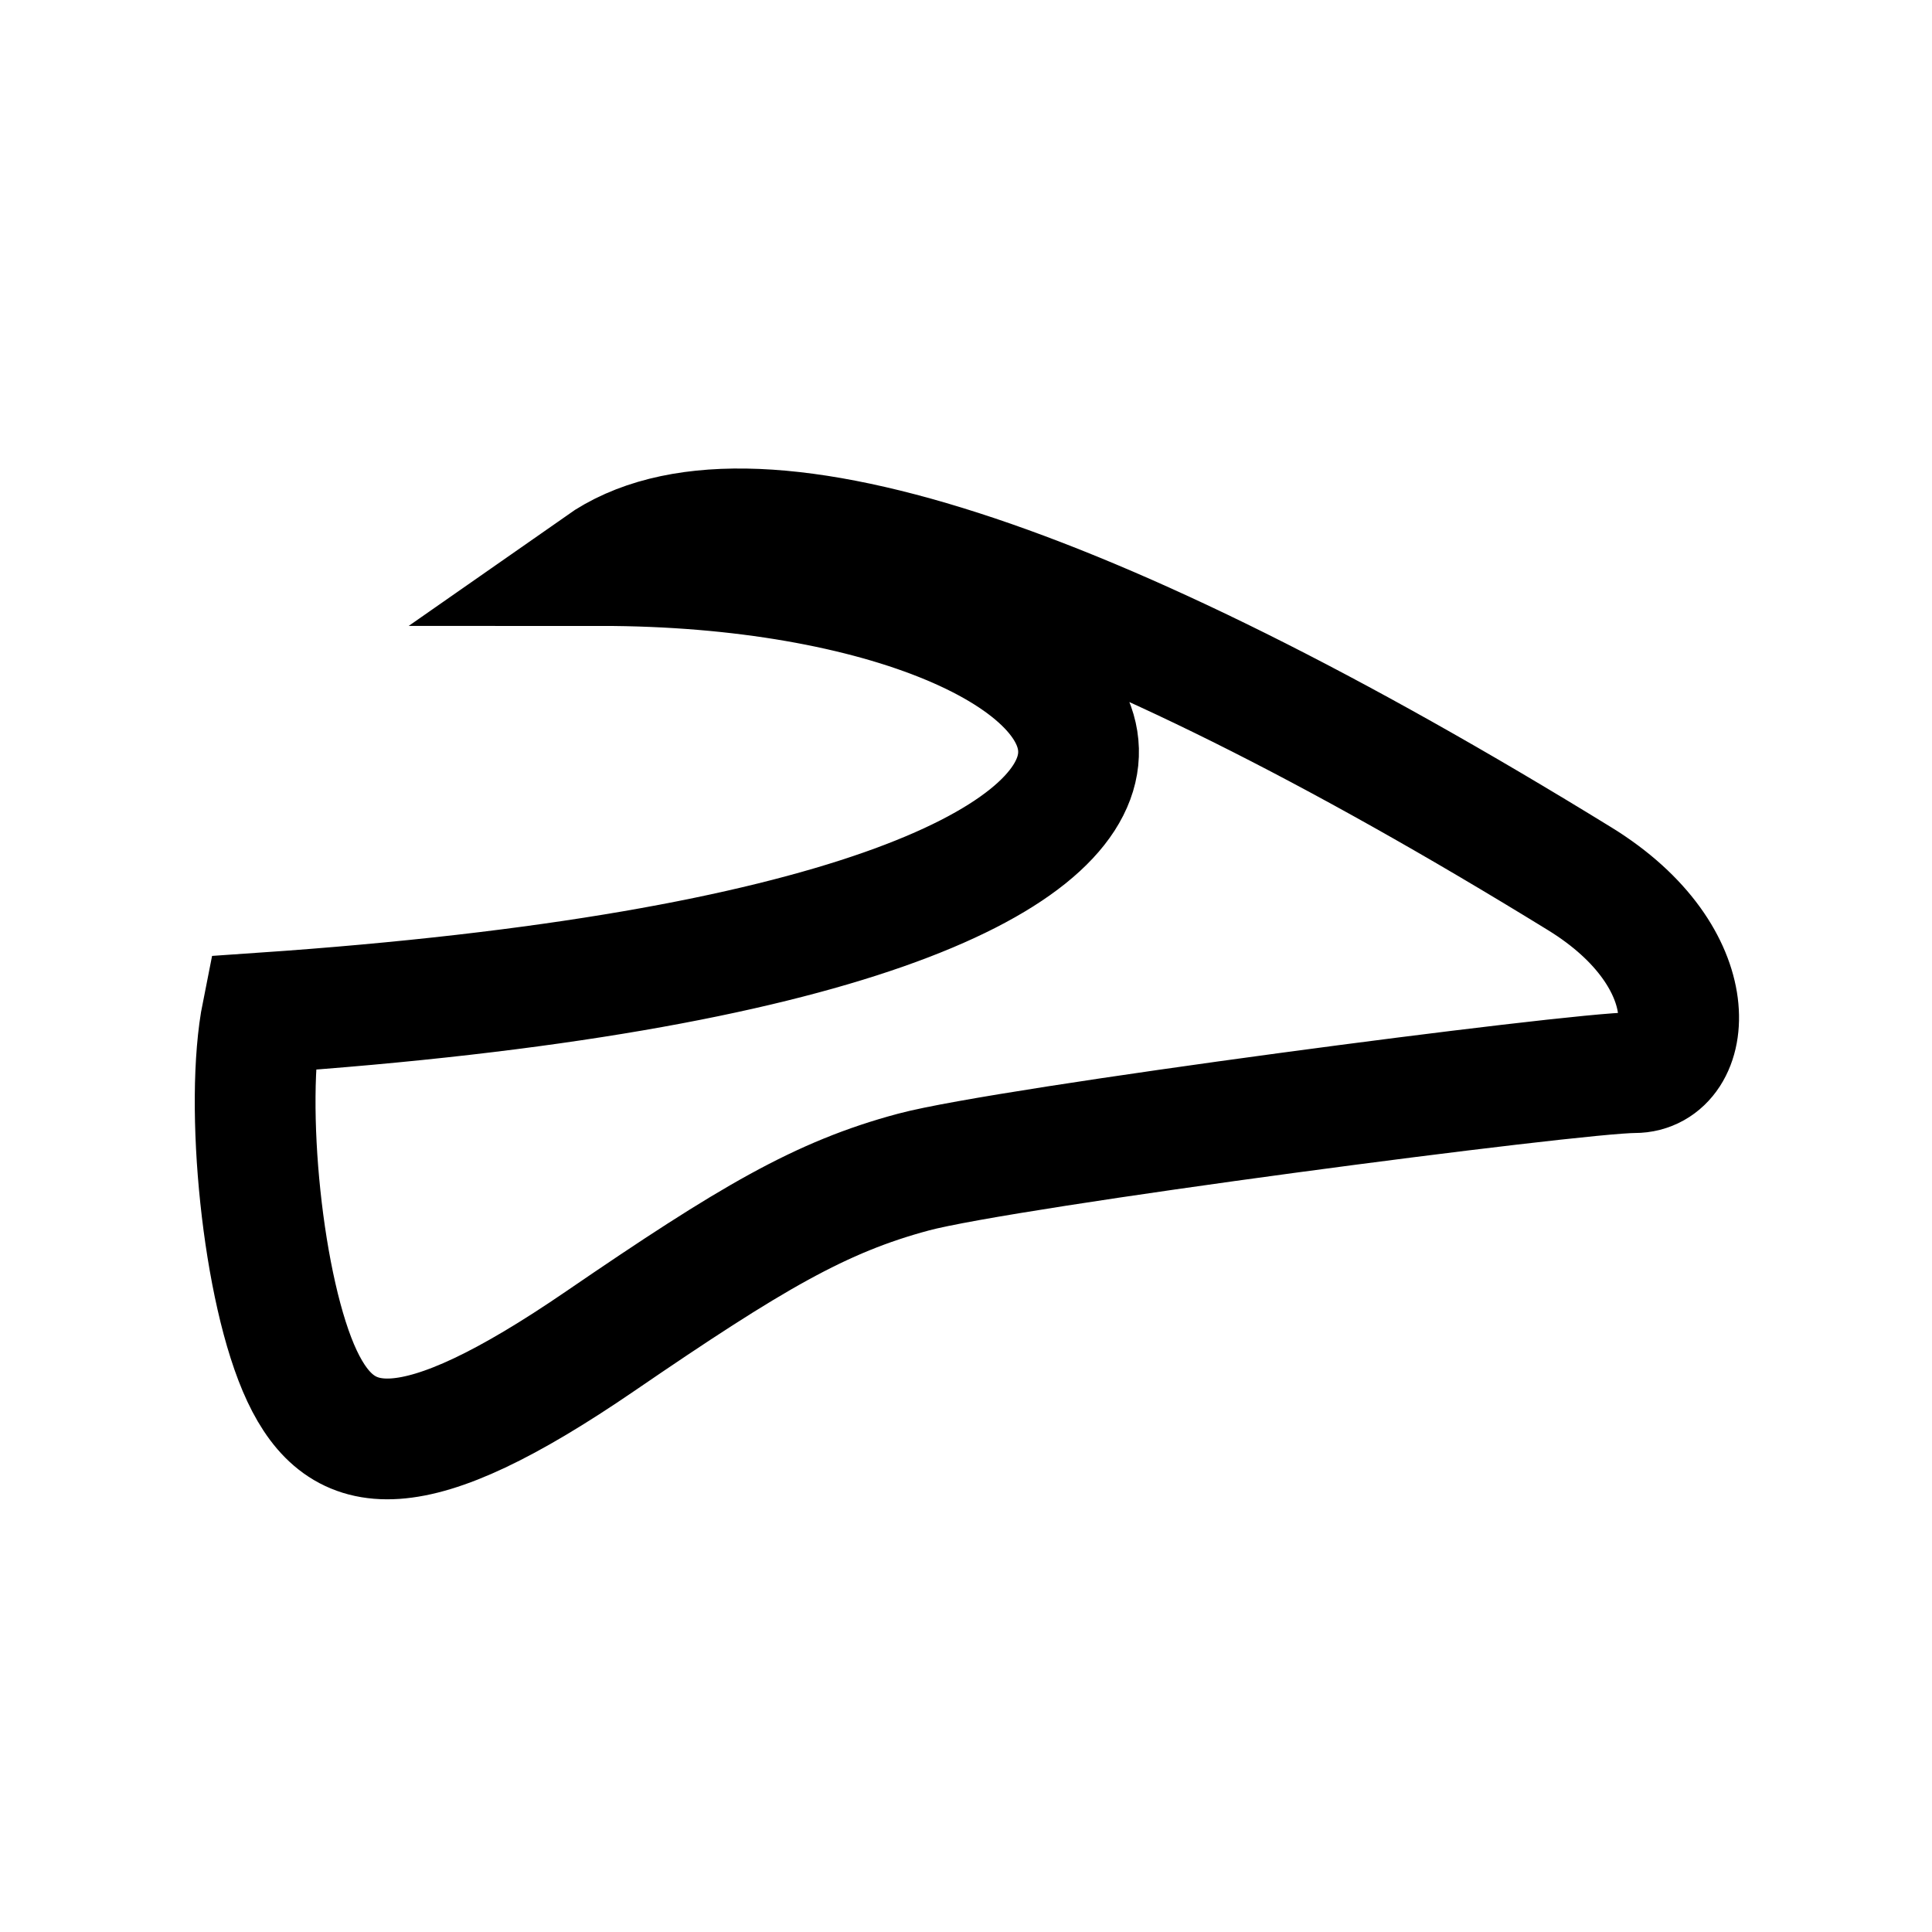
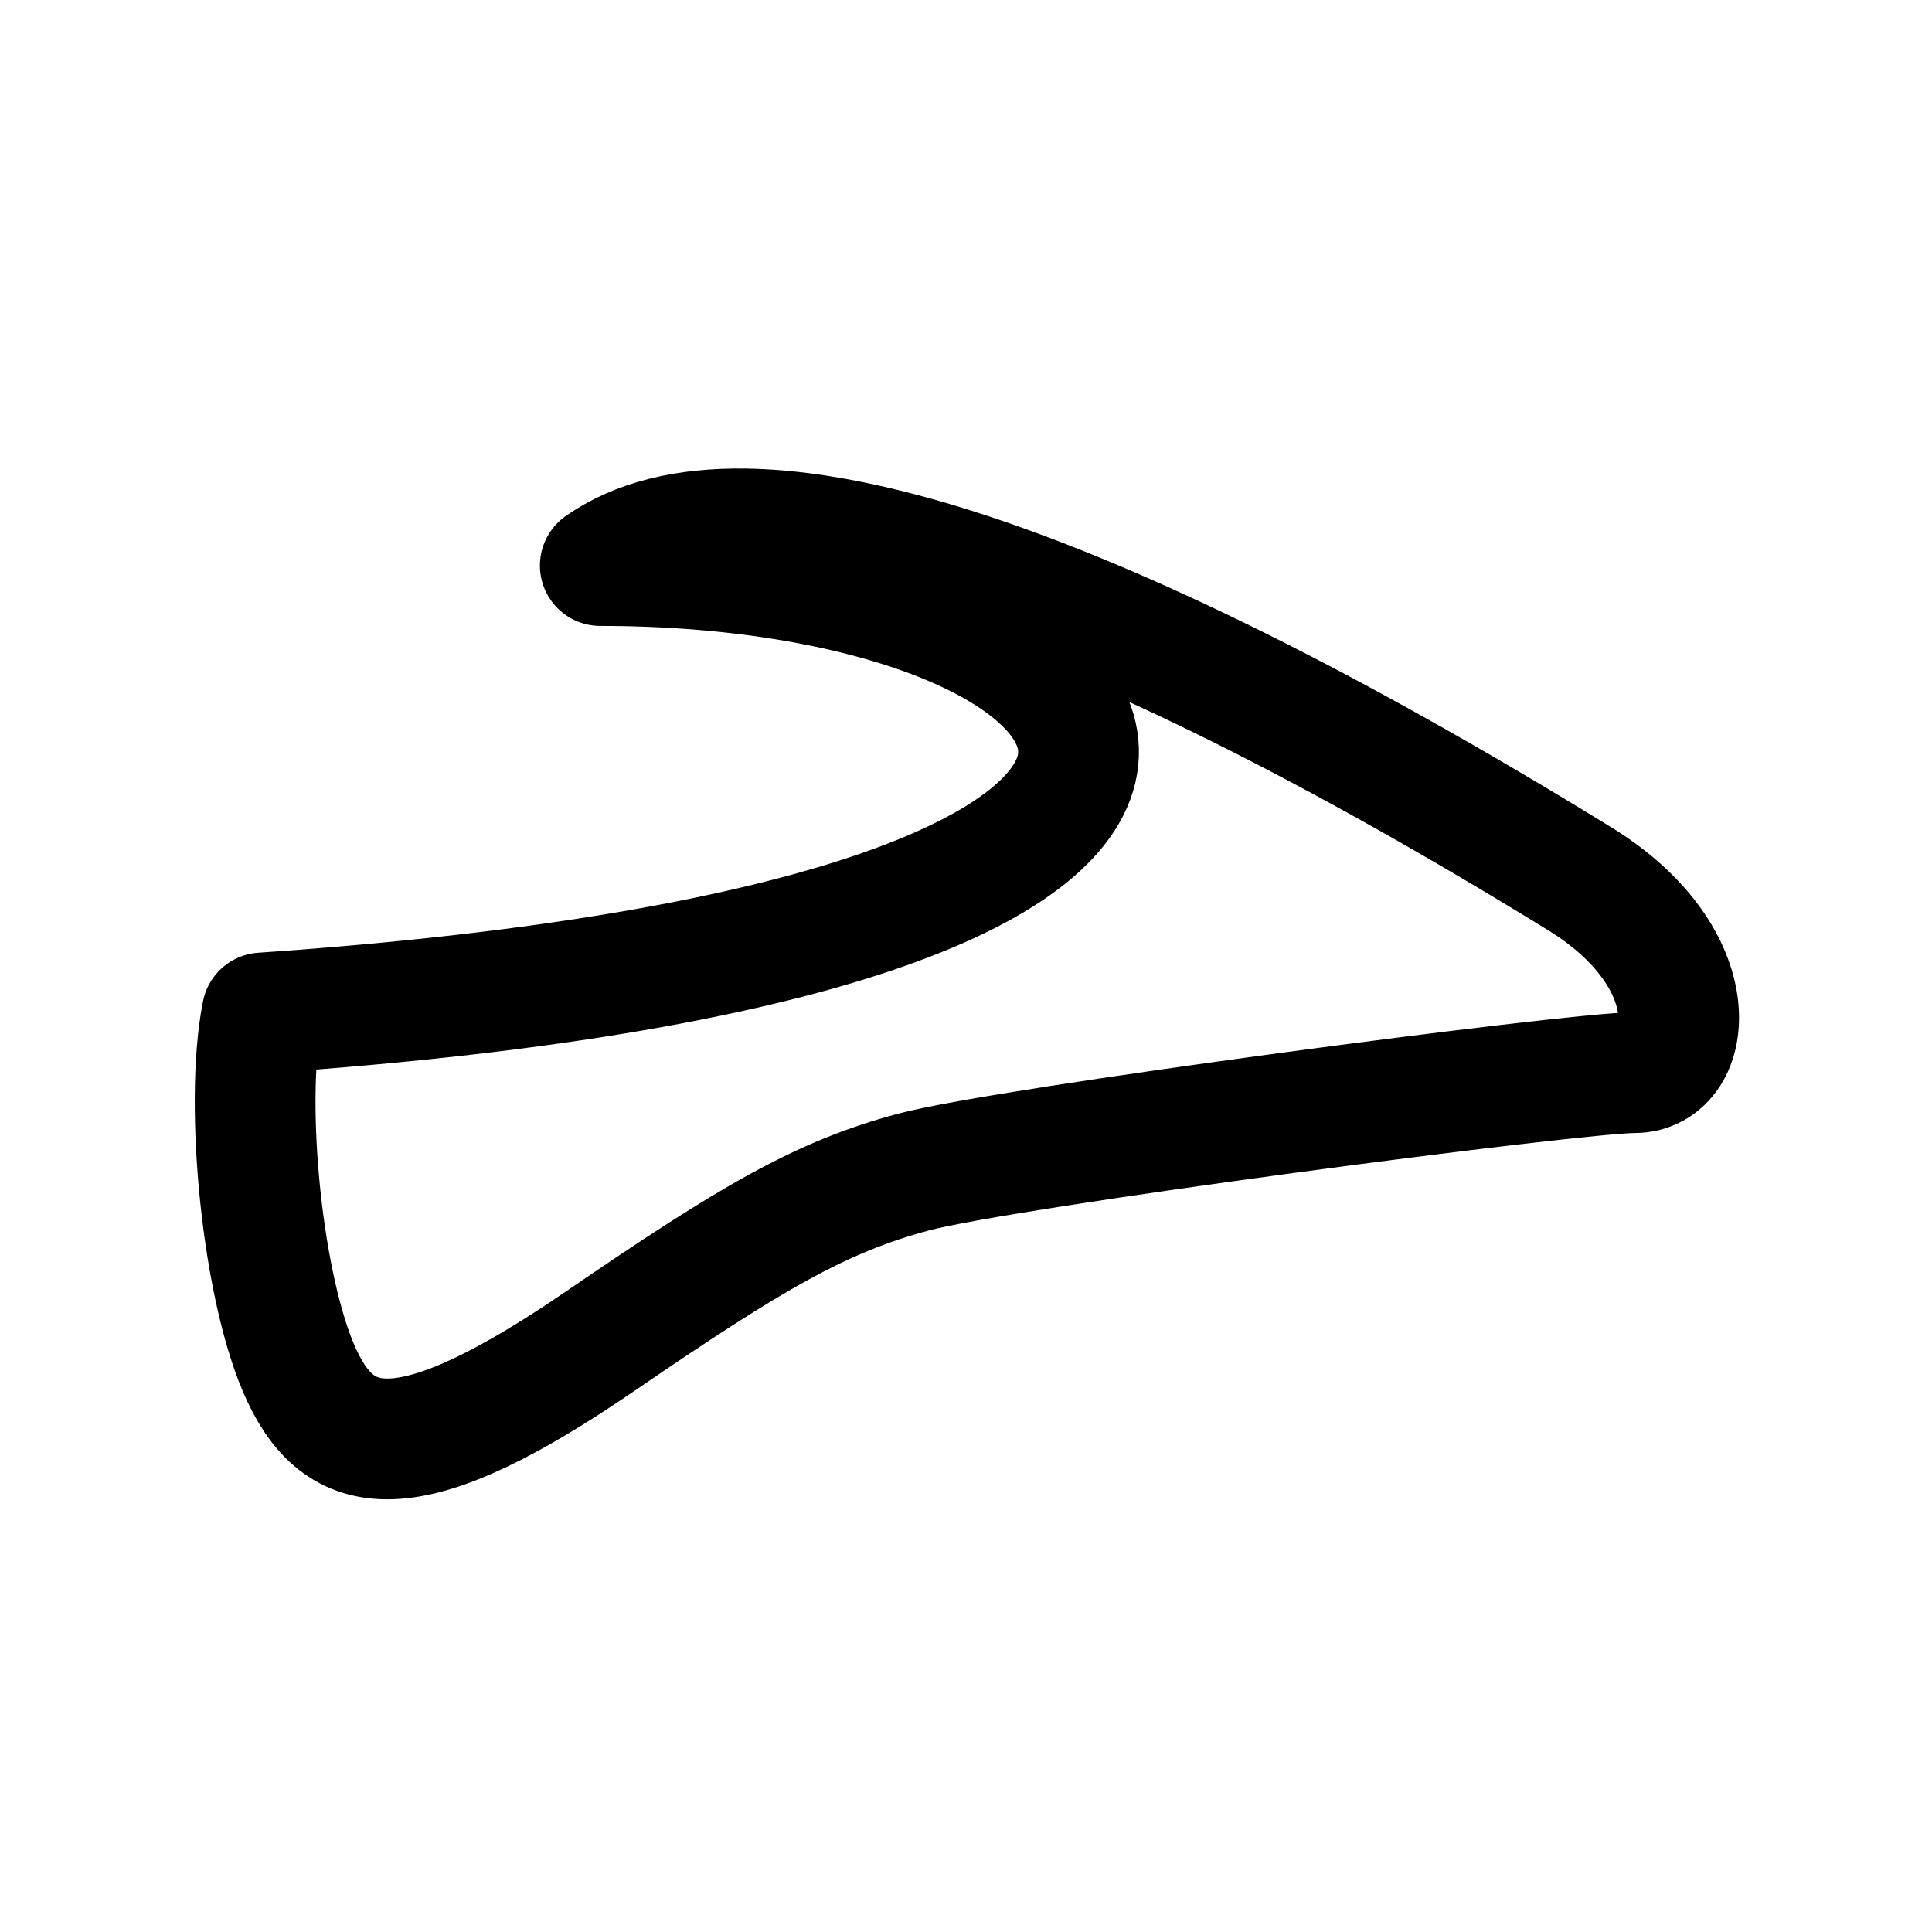
- <svg xmlns="http://www.w3.org/2000/svg" width="192" height="192" viewBox="0 0 192 192" fill="none">
+ <svg xmlns="http://www.w3.org/2000/svg" width="192" height="192" viewBox="0 0 192 192" fill="none" stroke-linecap="round" stroke-linejoin="round">
  <path d="M59.656 56.203C115.979 56.203 141.176 92.764 26.06 100.669C24.249 109.727 26.061 128.336 30.013 136.735C33.965 145.134 40.882 146.123 59.656 133.277C74.676 123 81.559 118.949 90.782 116.479C100.004 114.009 156.492 106.598 162.421 106.598C168.35 106.598 169.832 95.234 156.986 87.329C108.074 57.23 74.115 46.085 59.656 56.203Z" stroke="black" stroke-width="12" />
</svg>
